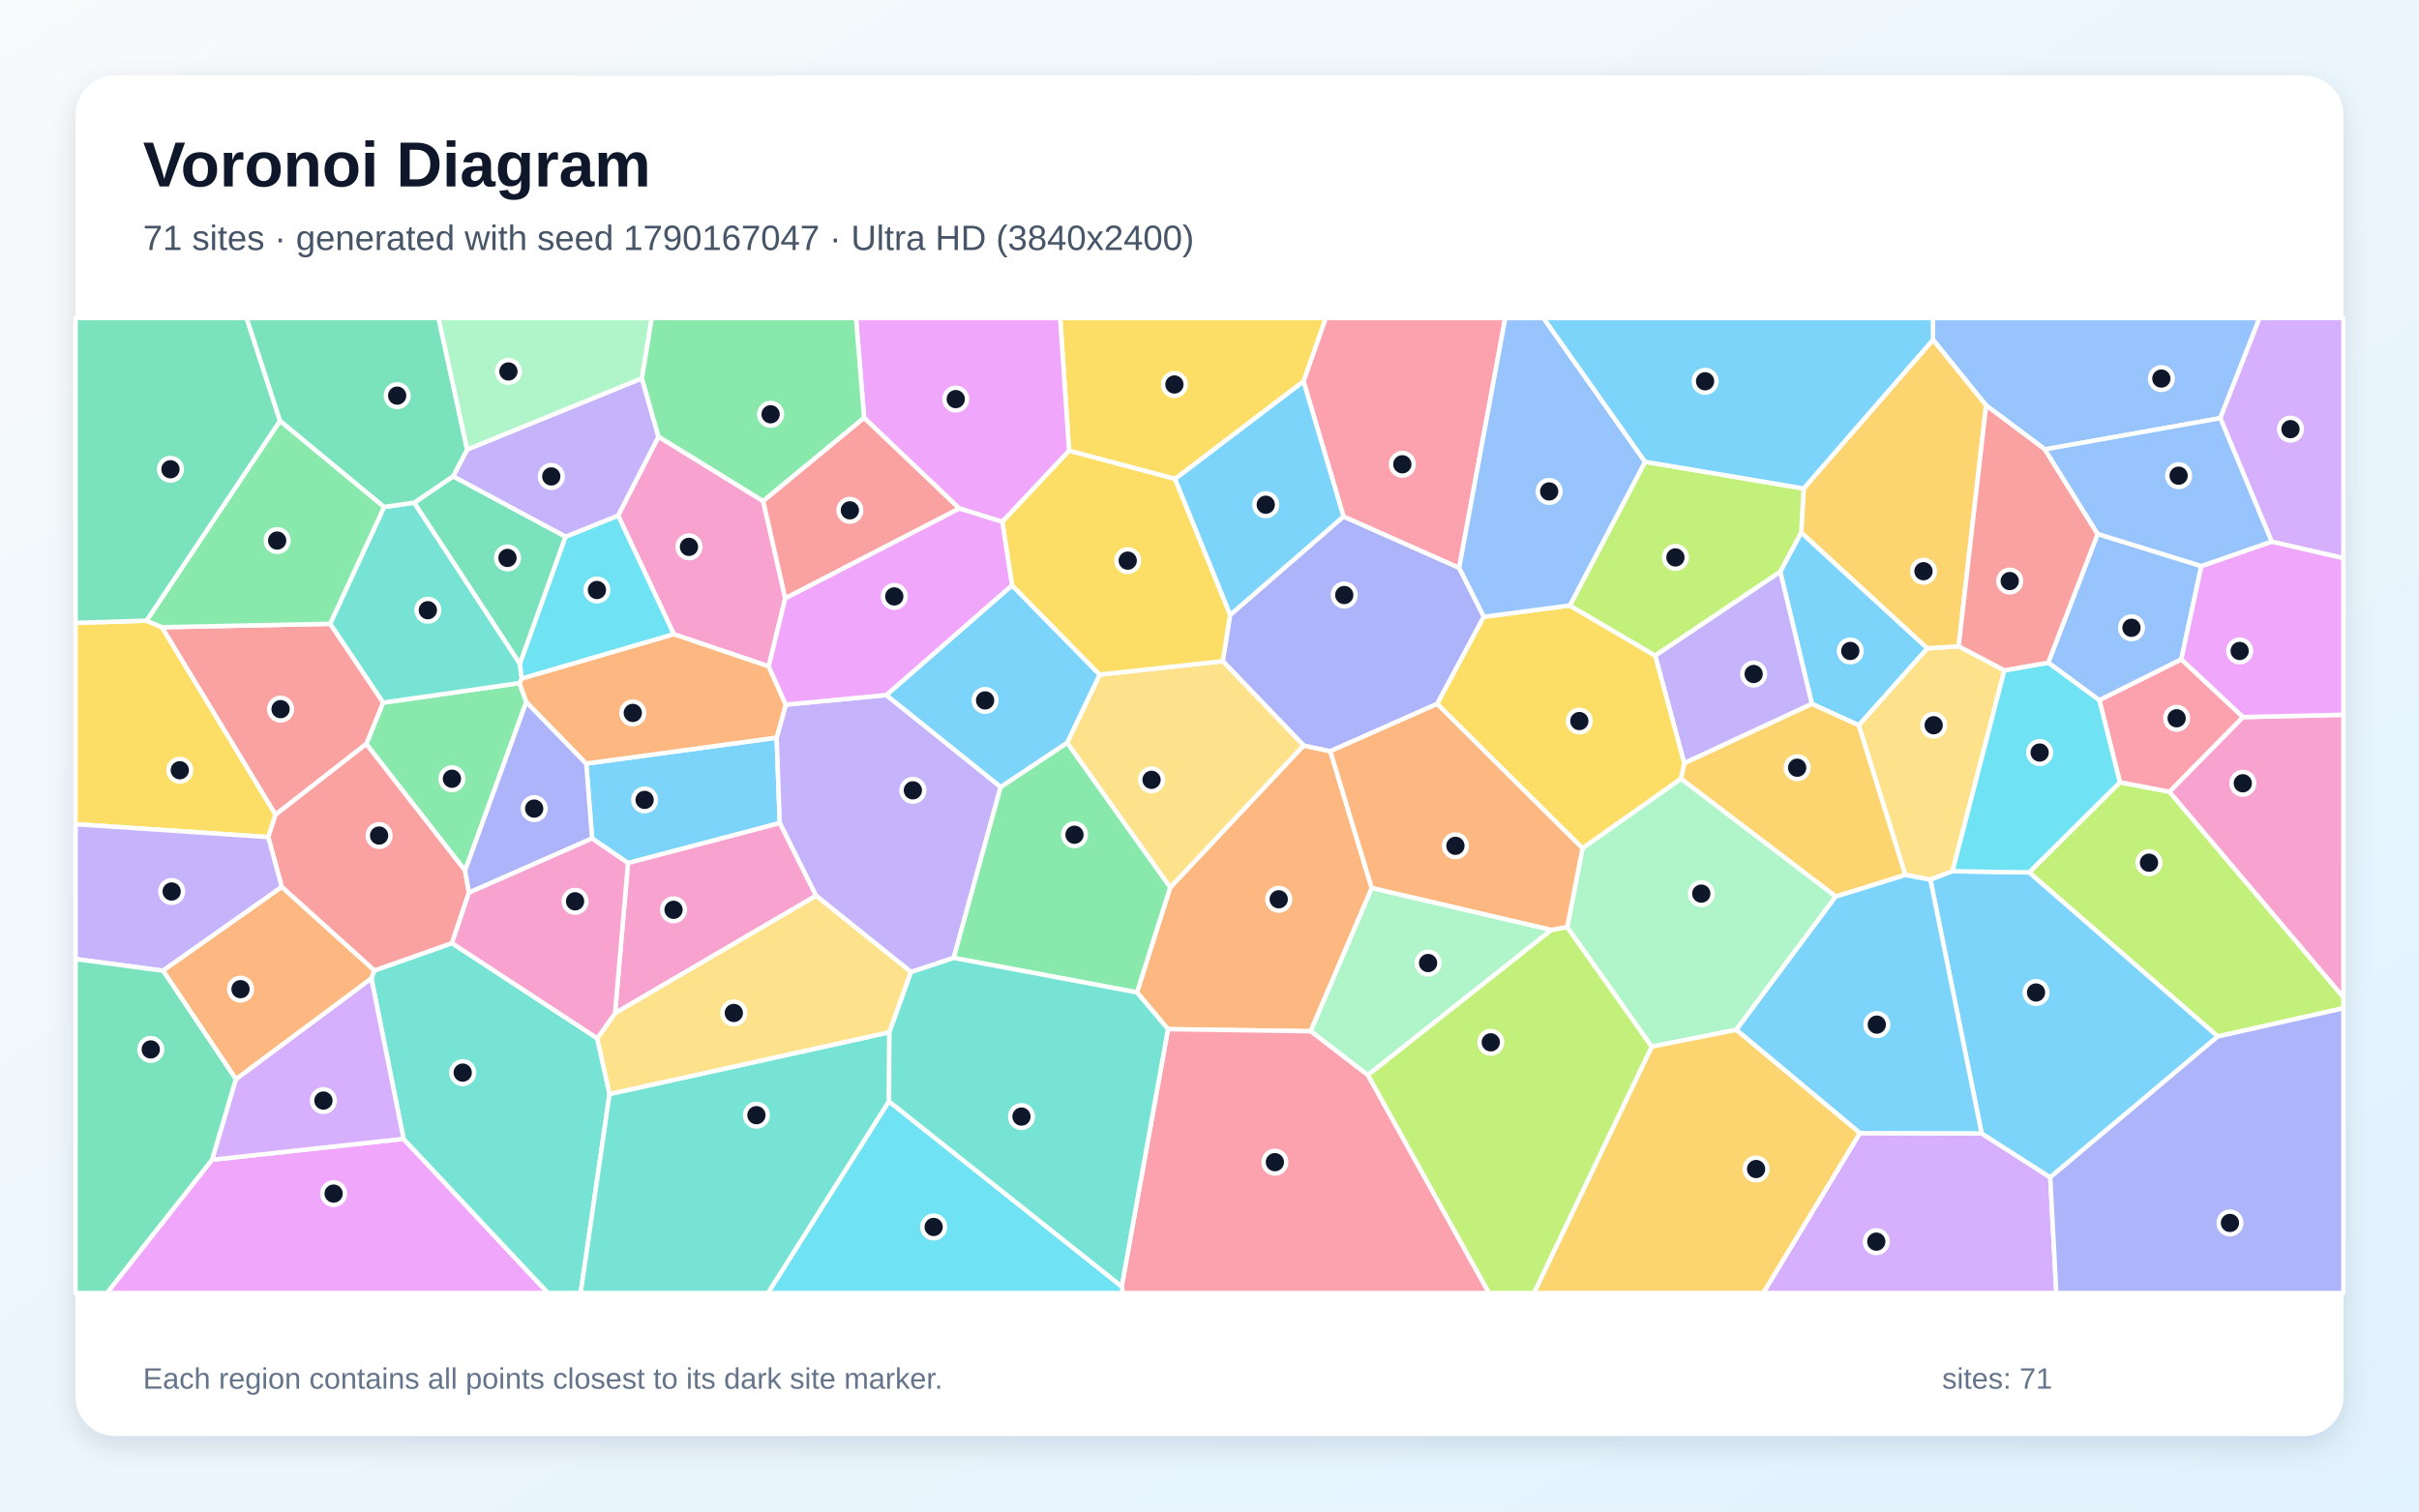
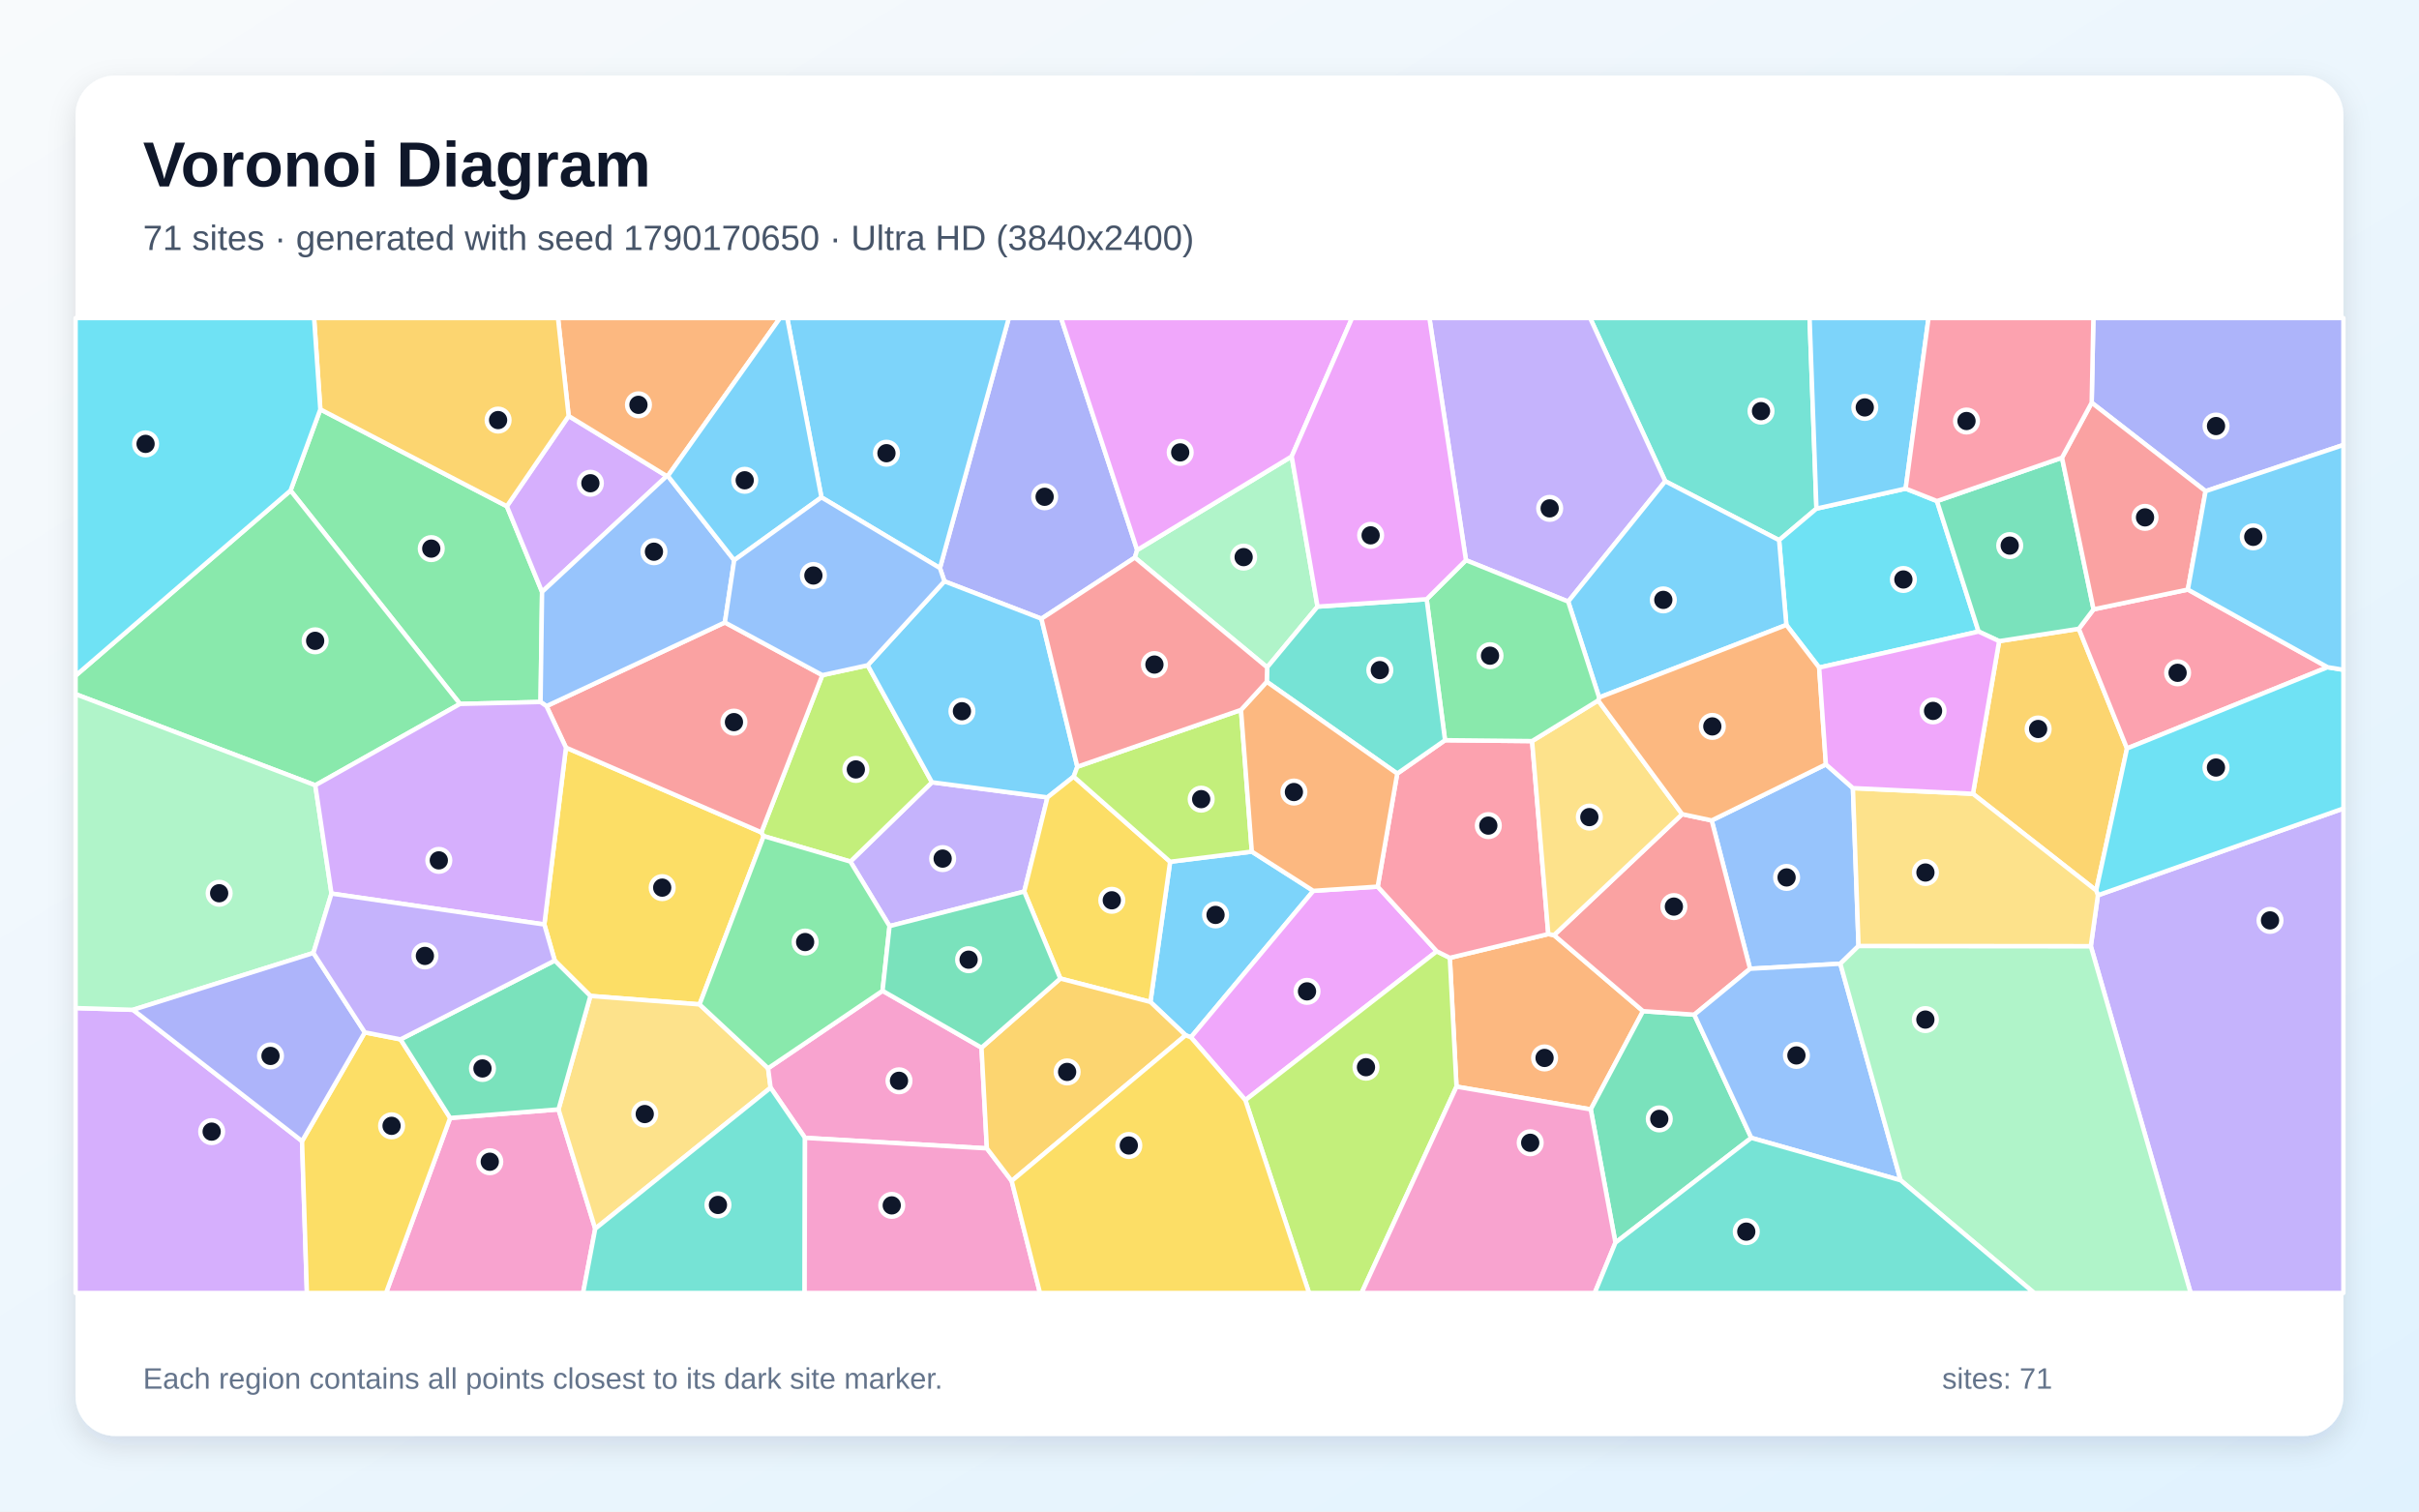
<svg xmlns="http://www.w3.org/2000/svg" width="3840" height="2400" viewBox="0 0 3840 2400" role="img" aria-labelledby="title description">
  <defs>
    <linearGradient id="background" x1="0" y1="0" x2="1" y2="1">
      <stop stop-color="#F8FAFC" />
      <stop offset="1" stop-color="#E0F2FE" />
    </linearGradient>
    <filter id="shadow" x="-5%" y="-5%" width="110%" height="110%">
      <feDropShadow dx="0" dy="15" stdDeviation="22" flood-color="#0F172A" flood-opacity=".12" />
    </filter>
  </defs>
  <rect width="3840" height="2400" fill="url(#background)" />
  <rect x="120" y="120" width="3600" height="2160" rx="63" fill="#FFFFFF" filter="url(#shadow)" />
  <g font-family="Arial, sans-serif">
    <text x="227" y="296" font-size="101" font-weight="700" fill="#0F172A">Voronoi Diagram</text>
-     <text x="227" y="397" font-size="56" fill="#475569">71 sites · generated with seed 1790167047 · Ultra HD (3840x2400)</text>
+     <text x="227" y="397" font-size="56" fill="#475569">71 sites · generated with seed 1790170650 · Ultra HD (3840x2400)</text>
  </g>
  <g stroke="#FFFFFF" stroke-width="7" stroke-linejoin="round">
-     <polygon points="2859.3,845.4 3059.6,1029.4 2950.8,1151.6 2876.2,1117.7 2826.0,907.7" fill="#38BDF8" fill-opacity="0.65" />
-     <polygon points="2673.6,1211.9 2627.4,1040.9 2826.0,907.7 2876.2,1117.7" fill="#A78BFA" fill-opacity="0.65" />
-     <polygon points="1211.5,795.6 1246.5,949.8 1220.3,1058.1 1069.7,1007.1 981.2,818.6 1045.3,693.3" fill="#F472B6" fill-opacity="0.65" />
-     <polygon points="1854.1,1634.1 1804.8,1575.7 1857.6,1409.1 2069.4,1183.7 2111.8,1192.8 2177.6,1410.1 2080.6,1637.4" fill="#FB923C" fill-opacity="0.65" />
-     <polygon points="425.8,1329.1 120.0,1308.7 120.0,989.0 232.6,985.5 257.1,995.9 437.5,1293.5" fill="#FACC15" fill-opacity="0.65" />
-     <polygon points="835.5,1114.5 738.3,1382.4 581.4,1181.3 608.1,1115.6 824.7,1084.6" fill="#4ADE80" fill-opacity="0.65" />
-     <polygon points="609.8,804.9 657.6,798.1 825.4,1054.0 828.3,1077.5 824.7,1084.6 608.1,1115.6 524.0,990.5" fill="#2DD4BF" fill-opacity="0.65" />
-     <polygon points="3524.6,664.0 3246.1,713.5 3152.8,643.7 3068.5,539.5 3068.3,505.0 3586.9,505.0" fill="#60A5FA" fill-opacity="0.65" />
-     <polygon points="336.5,1841.5 640.6,1808.3 869.9,2053.0 169.7,2053.0" fill="#E879F9" fill-opacity="0.65" />
-     <polygon points="719.3,756.2 897.9,852.1 825.4,1054.0 657.6,798.1" fill="#34D399" fill-opacity="0.65" />
-     <polygon points="524.0,990.5 608.1,1115.6 581.4,1181.3 437.5,1293.5 257.1,995.9" fill="#F87171" fill-opacity="0.65" />
-     <polygon points="2355.6,979.3 2281.5,1117.6 2111.8,1192.8 2069.4,1183.7 1941.0,1049.8 1952.7,976.4 2132.7,820.0 2316.3,901.5" fill="#818CF8" fill-opacity="0.65" />
-     <polygon points="2914.1,1423.6 2668.3,1236.4 2673.6,1211.9 2876.2,1117.7 2950.8,1151.6 3024.8,1389.3" fill="#FBBF24" fill-opacity="0.65" />
-     <polygon points="3520.5,1645.7 3221.0,1385.2 3365.2,1242.1 3443.8,1257.1 3720.0,1583.4 3720.0,1600.9" fill="#A3E635" fill-opacity="0.65" />
-     <polygon points="2952.4,1799.1 3145.7,1799.6 3254.6,1869.4 3264.3,2053.0 2799.0,2053.0" fill="#C084FC" fill-opacity="0.65" />
-     <polygon points="2316.3,901.5 2132.7,820.0 2069.2,605.4 2104.4,505.0 2389.5,505.0" fill="#FB7185" fill-opacity="0.65" />
-     <polygon points="828.3,1077.5 825.4,1054.0 897.9,852.1 981.2,818.6 1069.7,1007.1" fill="#22D3EE" fill-opacity="0.65" />
-     <polygon points="2756.2,1635.2 2621.9,1661.9 2487.8,1472.2 2512.2,1346.7 2668.3,1236.4 2914.1,1423.6" fill="#86EFAC" fill-opacity="0.65" />
-     <polygon points="3109.2,1026.1 3181.8,1064.4 3099.5,1383.3 3064.4,1396.8 3024.8,1389.3 2950.8,1151.6 3059.6,1029.4" fill="#FCD34D" fill-opacity="0.65" />
-     <polygon points="1232.9,1171.2 1237.8,1306.9 996.9,1370.4 939.9,1331.3 930.6,1212.4" fill="#38BDF8" fill-opacity="0.65" />
-     <polygon points="3254.6,1869.4 3145.7,1799.6 3064.4,1396.8 3099.5,1383.3 3221.0,1385.2 3520.5,1645.7" fill="#38BDF8" fill-opacity="0.65" />
-     <polygon points="1407.0,1103.6 1588.5,1249.5 1514.0,1521.0 1446.2,1543.5 1295.4,1422.3 1237.8,1306.9 1232.9,1171.2 1247.4,1118.8" fill="#A78BFA" fill-opacity="0.65" />
-     <polygon points="3443.8,1257.1 3560.4,1138.6 3720.0,1134.9 3720.0,1583.4" fill="#F472B6" fill-opacity="0.65" />
-     <polygon points="2512.2,1346.7 2487.8,1472.2 2462.6,1476.7 2177.6,1410.1 2111.8,1192.8 2281.5,1117.6" fill="#FB923C" fill-opacity="0.65" />
-     <polygon points="2668.3,1236.4 2512.2,1346.7 2281.5,1117.6 2355.6,979.3 2492.0,961.4 2627.4,1040.9 2673.6,1211.9" fill="#FACC15" fill-opacity="0.65" />
-     <polygon points="609.8,804.9 524.0,990.5 257.1,995.9 232.6,985.5 444.5,668.1" fill="#4ADE80" fill-opacity="0.65" />
-     <polygon points="640.6,1808.3 589.5,1553.4 594.2,1541.0 717.5,1497.5 948.2,1648.7 967.6,1737.1 921.8,2053.0 869.9,2053.0" fill="#2DD4BF" fill-opacity="0.65" />
-     <polygon points="3494.5,898.8 3462.6,1047.1 3332.6,1111.9 3251.4,1052.2 3329.9,847.8" fill="#60A5FA" fill-opacity="0.65" />
-     <polygon points="3560.4,1138.6 3462.6,1047.1 3494.5,898.8 3606.1,859.9 3720.0,886.0 3720.0,1134.9" fill="#E879F9" fill-opacity="0.65" />
-     <polygon points="444.5,668.1 232.6,985.5 120.0,989.0 120.0,505.0 391.5,505.0" fill="#34D399" fill-opacity="0.65" />
-     <polygon points="744.4,1417.4 717.5,1497.5 594.2,1541.0 447.3,1408.4 425.8,1329.1 437.5,1293.5 581.4,1181.3 738.3,1382.4" fill="#F87171" fill-opacity="0.65" />
-     <polygon points="930.6,1212.4 939.9,1331.3 744.4,1417.4 738.3,1382.4 835.5,1114.5" fill="#818CF8" fill-opacity="0.65" />
-     <polygon points="3109.2,1026.1 3059.6,1029.4 2859.3,845.4 2863.2,775.6 3068.5,539.5 3152.8,643.7" fill="#FBBF24" fill-opacity="0.65" />
-     <polygon points="2492.0,961.4 2611.4,733.2 2863.2,775.6 2859.3,845.4 2826.0,907.7 2627.4,1040.9" fill="#A3E635" fill-opacity="0.65" />
-     <polygon points="3606.1,859.9 3524.6,664.0 3586.9,505.0 3720.0,505.0 3720.0,886.0" fill="#C084FC" fill-opacity="0.65" />
-     <polygon points="3560.4,1138.6 3443.8,1257.1 3365.2,1242.1 3332.6,1111.9 3462.6,1047.1" fill="#FB7185" fill-opacity="0.65" />
-     <polygon points="3251.4,1052.2 3332.6,1111.9 3365.2,1242.1 3221.0,1385.2 3099.5,1383.3 3181.8,1064.4" fill="#22D3EE" fill-opacity="0.65" />
-     <polygon points="2171.3,1707.1 2080.6,1637.4 2177.6,1410.1 2462.6,1476.7" fill="#86EFAC" fill-opacity="0.65" />
-     <polygon points="1693.9,1179.4 1745.6,1071.1 1941.0,1049.8 2069.4,1183.7 1857.6,1409.1" fill="#FCD34D" fill-opacity="0.65" />
-     <polygon points="3145.7,1799.6 2952.4,1799.1 2756.2,1635.2 2914.1,1423.6 3024.8,1389.3 3064.4,1396.8" fill="#38BDF8" fill-opacity="0.65" />
-     <polygon points="1865.1,760.4 2069.2,605.4 2132.7,820.0 1952.7,976.4" fill="#38BDF8" fill-opacity="0.65" />
-     <polygon points="897.9,852.1 719.3,756.2 741.6,713.7 1019.0,600.6 1045.3,693.3 981.2,818.6" fill="#A78BFA" fill-opacity="0.65" />
-     <polygon points="976.3,1608.8 996.9,1370.4 1237.8,1306.9 1295.4,1422.3" fill="#F472B6" fill-opacity="0.65" />
-     <polygon points="1247.4,1118.8 1232.9,1171.2 930.6,1212.4 835.5,1114.5 824.7,1084.6 828.3,1077.5 1069.7,1007.1 1220.3,1058.1" fill="#FB923C" fill-opacity="0.65" />
-     <polygon points="2069.2,605.4 1865.1,760.4 1697.1,715.8 1682.9,505.0 2104.4,505.0" fill="#FACC15" fill-opacity="0.65" />
-     <polygon points="1514.0,1521.0 1588.5,1249.5 1693.9,1179.4 1857.6,1409.1 1804.8,1575.7" fill="#4ADE80" fill-opacity="0.65" />
-     <polygon points="967.6,1737.1 1411.8,1639.0 1411.2,1748.8 1219.3,2053.0 921.8,2053.0" fill="#2DD4BF" fill-opacity="0.65" />
-     <polygon points="2611.4,733.2 2492.0,961.4 2355.6,979.3 2316.3,901.5 2389.5,505.0 2450.2,505.0" fill="#60A5FA" fill-opacity="0.65" />
-     <polygon points="1697.1,715.8 1591.1,828.6 1522.7,807.3 1371.7,663.5 1358.8,505.0 1682.9,505.0" fill="#E879F9" fill-opacity="0.65" />
-     <polygon points="741.6,713.7 719.3,756.2 657.6,798.1 609.8,804.9 444.5,668.1 391.5,505.0 696.2,505.0" fill="#34D399" fill-opacity="0.65" />
-     <polygon points="3329.9,847.8 3251.4,1052.2 3181.8,1064.4 3109.2,1026.1 3152.8,643.7 3246.1,713.5" fill="#F87171" fill-opacity="0.65" />
-     <polygon points="3254.6,1869.4 3520.5,1645.7 3720.0,1600.9 3720.0,2053.0 3264.3,2053.0" fill="#818CF8" fill-opacity="0.65" />
-     <polygon points="2621.9,1661.9 2756.2,1635.2 2952.4,1799.1 2799.0,2053.0 2435.0,2053.0" fill="#FBBF24" fill-opacity="0.65" />
-     <polygon points="2171.3,1707.1 2462.6,1476.7 2487.8,1472.2 2621.9,1661.9 2435.0,2053.0 2363.4,2053.0" fill="#A3E635" fill-opacity="0.65" />
-     <polygon points="374.4,1713.5 589.5,1553.4 640.6,1808.3 336.5,1841.5" fill="#C084FC" fill-opacity="0.65" />
-     <polygon points="1780.6,2042.6 1854.1,1634.1 2080.6,1637.4 2171.3,1707.1 2363.4,2053.0 1782.6,2053.0" fill="#FB7185" fill-opacity="0.65" />
-     <polygon points="1411.2,1748.8 1780.6,2042.6 1782.6,2053.0 1219.3,2053.0" fill="#22D3EE" fill-opacity="0.65" />
-     <polygon points="1019.0,600.6 741.6,713.7 696.2,505.0 1034.6,505.0" fill="#86EFAC" fill-opacity="0.65" />
-     <polygon points="1411.8,1639.0 967.6,1737.1 948.2,1648.7 976.3,1608.8 1295.4,1422.3 1446.2,1543.5" fill="#FCD34D" fill-opacity="0.65" />
-     <polygon points="1606.5,929.3 1745.6,1071.1 1693.9,1179.4 1588.5,1249.5 1407.0,1103.6" fill="#38BDF8" fill-opacity="0.65" />
-     <polygon points="2611.4,733.2 2450.2,505.0 3068.3,505.0 3068.5,539.5 2863.2,775.6" fill="#38BDF8" fill-opacity="0.65" />
-     <polygon points="447.3,1408.4 258.8,1541.3 120.0,1522.8 120.0,1308.7 425.8,1329.1" fill="#A78BFA" fill-opacity="0.65" />
-     <polygon points="976.3,1608.8 948.2,1648.7 717.5,1497.5 744.4,1417.4 939.9,1331.3 996.9,1370.4" fill="#F472B6" fill-opacity="0.65" />
-     <polygon points="258.8,1541.3 447.3,1408.4 594.2,1541.0 589.5,1553.4 374.4,1713.5" fill="#FB923C" fill-opacity="0.65" />
-     <polygon points="1606.5,929.3 1591.1,828.6 1697.1,715.8 1865.1,760.4 1952.7,976.4 1941.0,1049.8 1745.6,1071.1" fill="#FACC15" fill-opacity="0.65" />
-     <polygon points="1371.7,663.5 1211.5,795.6 1045.3,693.3 1019.0,600.6 1034.6,505.0 1358.8,505.0" fill="#4ADE80" fill-opacity="0.65" />
-     <polygon points="1411.2,1748.8 1411.8,1639.0 1446.2,1543.5 1514.0,1521.0 1804.8,1575.7 1854.1,1634.1 1780.6,2042.6" fill="#2DD4BF" fill-opacity="0.65" />
-     <polygon points="3606.1,859.9 3494.5,898.8 3329.9,847.8 3246.1,713.5 3524.6,664.0" fill="#60A5FA" fill-opacity="0.65" />
-     <polygon points="1522.7,807.3 1591.1,828.6 1606.5,929.3 1407.0,1103.6 1247.4,1118.8 1220.3,1058.1 1246.5,949.8" fill="#E879F9" fill-opacity="0.65" />
-     <polygon points="120.0,1522.8 258.8,1541.3 374.4,1713.5 336.5,1841.5 169.7,2053.0 120.0,2053.0" fill="#34D399" fill-opacity="0.65" />
-     <polygon points="1371.7,663.5 1522.7,807.3 1246.5,949.8 1211.5,795.6" fill="#F87171" fill-opacity="0.65" />
+     <polygon points="1882.1,1643.8 1826.2,1590.9 1857.5,1368.3 1987.2,1352.2 2084.8,1414.5 1890.5,1647.0" fill="#38BDF8" fill-opacity="0.65" />
+     <polygon points="1625.9,1415.6 1412.1,1470.5 1349.9,1368.0 1479.4,1242.1 1662.8,1266.1" fill="#A78BFA" fill-opacity="0.65" />
+     <polygon points="714.6,1775.1 886.6,1761.5 944.9,1951.0 925.6,2053.0 612.8,2053.0" fill="#F472B6" fill-opacity="0.65" />
+     <polygon points="2312.1,1725.4 2301.5,1520.9 2457.8,1483.1 2466.9,1484.8 2608.2,1605.5 2525.2,1761.5" fill="#FB923C" fill-opacity="0.65" />
+     <polygon points="1110.5,1594.8 937.2,1581.4 880.6,1525.2 864.1,1467.9 898.4,1187.0 1208.6,1321.6 1212.3,1327.6" fill="#FACC15" fill-opacity="0.65" />
+     <polygon points="508.5,650.0 804.6,803.8 860.5,939.8 858.1,1114.6 730.2,1117.7 461.2,778.9" fill="#4ADE80" fill-opacity="0.65" />
+     <polygon points="2883.5,807.6 2824.2,857.7 2643.5,764.1 2524.2,505.0 2872.6,505.0" fill="#2DD4BF" fill-opacity="0.65" />
+     <polygon points="2898.5,1213.7 2941.4,1251.4 2950.3,1502.0 2921.4,1530.2 2778.1,1538.2 2717.2,1302.7" fill="#60A5FA" fill-opacity="0.65" />
+     <polygon points="2187.0,1407.8 2280.8,1510.5 1976.9,1746.8 1890.5,1647.0 2084.8,1414.5" fill="#E879F9" fill-opacity="0.65" />
+     <polygon points="2564.4,1973.1 2525.2,1761.5 2608.2,1605.5 2689.6,1611.1 2780.1,1806.7" fill="#34D399" fill-opacity="0.65" />
+     <polygon points="2670.3,1292.7 2717.2,1302.7 2778.1,1538.2 2689.6,1611.1 2608.2,1605.5 2466.9,1484.8" fill="#F87171" fill-opacity="0.65" />
+     <polygon points="1805.2,873.3 1801.5,885.3 1653.2,982.4 1499.2,923.0 1492.1,902.0 1601.4,505.0 1684.4,505.0" fill="#818CF8" fill-opacity="0.65" />
+     <polygon points="3327.6,1413.9 3131.9,1260.4 3173.5,1018.0 3300.0,998.4 3376.5,1188.4" fill="#FBBF24" fill-opacity="0.65" />
+     <polygon points="1212.3,1327.6 1208.6,1321.6 1305.4,1072.0 1377.4,1056.3 1479.4,1242.1 1349.9,1368.0" fill="#A3E635" fill-opacity="0.65" />
+     <polygon points="902.7,660.5 1058.4,755.9 860.5,939.8 804.6,803.8" fill="#C084FC" fill-opacity="0.65" />
+     <polygon points="3694.9,1059.4 3376.5,1188.4 3300.0,998.4 3323.4,967.5 3473.1,936.1" fill="#FB7185" fill-opacity="0.65" />
+     <polygon points="3025.1,775.8 3074.8,795.6 3140.9,1002.8 2887.8,1060.0 2835.7,992.3 2824.2,857.7 2883.5,807.6" fill="#22D3EE" fill-opacity="0.65" />
+     <polygon points="2050.5,724.7 2091.5,963.2 2011.5,1059.6 1801.5,885.3 1805.2,873.3" fill="#86EFAC" fill-opacity="0.65" />
+     <polygon points="944.9,1951.0 886.6,1761.5 937.2,1581.4 1110.5,1594.8 1219.3,1696.2 1223.3,1727.0" fill="#FCD34D" fill-opacity="0.65" />
+     <polygon points="3025.1,775.8 2883.5,807.6 2872.6,505.0 3061.4,505.0" fill="#38BDF8" fill-opacity="0.65" />
+     <polygon points="1710.2,1217.4 1704.4,1233.1 1662.8,1266.1 1479.4,1242.1 1377.4,1056.3 1499.2,923.0 1653.2,982.4" fill="#38BDF8" fill-opacity="0.65" />
+     <polygon points="2643.5,764.1 2489.4,955.2 2327.1,889.5 2269.1,505.0 2524.2,505.0" fill="#A78BFA" fill-opacity="0.65" />
+     <polygon points="1558.1,1663.5 1566.6,1823.4 1277.9,1806.7 1223.3,1727.0 1219.3,1696.2 1401.0,1573.2" fill="#F472B6" fill-opacity="0.65" />
+     <polygon points="1060.2,755.7 1058.4,755.9 902.7,660.5 885.8,505.0 1238.2,505.0" fill="#FB923C" fill-opacity="0.65" />
+     <polygon points="1683.2,1553.7 1625.9,1415.6 1662.8,1266.1 1704.4,1233.1 1857.5,1368.3 1826.2,1590.9" fill="#FACC15" fill-opacity="0.65" />
+     <polygon points="461.2,778.9 730.2,1117.7 500.5,1246.9 120.0,1102.2 120.0,1072.8" fill="#4ADE80" fill-opacity="0.65" />
+     <polygon points="944.9,1951.0 1223.3,1727.0 1277.9,1806.7 1277.3,2053.0 925.6,2053.0" fill="#2DD4BF" fill-opacity="0.65" />
+     <polygon points="2780.1,1806.7 2689.6,1611.1 2778.1,1538.2 2921.4,1530.2 3017.2,1874.1" fill="#60A5FA" fill-opacity="0.65" />
+     <polygon points="2050.5,724.7 1805.2,873.3 1684.4,505.0 2146.3,505.0" fill="#E879F9" fill-opacity="0.65" />
+     <polygon points="3273.3,726.7 3323.4,967.5 3300.0,998.4 3173.5,1018.0 3140.9,1002.8 3074.8,795.6" fill="#34D399" fill-opacity="0.65" />
+     <polygon points="867.5,1121.2 1150.7,988.3 1305.4,1072.0 1208.6,1321.6 898.4,1187.0" fill="#F87171" fill-opacity="0.65" />
+     <polygon points="3501.2,779.9 3320.4,639.4 3323.1,505.0 3720.0,505.0 3720.0,706.5" fill="#818CF8" fill-opacity="0.65" />
+     <polygon points="902.7,660.5 804.6,803.8 508.5,650.0 498.6,505.0 885.8,505.0" fill="#FBBF24" fill-opacity="0.65" />
+     <polygon points="1976.9,1746.8 2280.8,1510.5 2301.5,1520.9 2312.1,1725.4 2161.4,2053.0 2078.0,2053.0" fill="#A3E635" fill-opacity="0.65" />
+     <polygon points="120.0,1600.6 211.2,1603.4 479.5,1811.9 487.2,2053.0 120.0,2053.0" fill="#C084FC" fill-opacity="0.65" />
+     <polygon points="2218.0,1228.3 2293.9,1175.3 2432.1,1176.7 2457.8,1483.1 2301.5,1520.9 2280.8,1510.5 2187.0,1407.8" fill="#FB7185" fill-opacity="0.65" />
+     <polygon points="508.5,650.0 461.2,778.9 120.0,1072.8 120.0,505.0 498.6,505.0" fill="#22D3EE" fill-opacity="0.65" />
+     <polygon points="526.2,1418.8 497.5,1513.1 211.2,1603.4 120.0,1600.6 120.0,1102.2 500.5,1246.9" fill="#86EFAC" fill-opacity="0.65" />
+     <polygon points="2432.1,1176.7 2537.0,1112.2 2670.3,1292.7 2466.9,1484.8 2457.8,1483.1" fill="#FCD34D" fill-opacity="0.65" />
+     <polygon points="1492.1,902.0 1304.0,789.7 1249.7,505.0 1601.4,505.0" fill="#38BDF8" fill-opacity="0.65" />
+     <polygon points="2835.7,992.3 2538.5,1107.5 2489.4,955.2 2643.5,764.1 2824.2,857.7" fill="#38BDF8" fill-opacity="0.65" />
+     <polygon points="3319.0,1502.3 3330.3,1421.5 3720.0,1283.7 3720.0,2053.0 3477.5,2053.0" fill="#A78BFA" fill-opacity="0.65" />
+     <polygon points="1277.9,1806.7 1566.6,1823.4 1606.0,1875.1 1650.9,2053.0 1277.3,2053.0" fill="#F472B6" fill-opacity="0.65" />
+     <polygon points="2538.5,1107.5 2835.7,992.3 2887.8,1060.0 2898.5,1213.7 2717.2,1302.7 2670.3,1292.7 2537.0,1112.2" fill="#FB923C" fill-opacity="0.65" />
+     <polygon points="479.5,1811.9 579.1,1639.2 635.8,1650.3 714.6,1775.1 612.8,2053.0 487.2,2053.0" fill="#FACC15" fill-opacity="0.65" />
+     <polygon points="2538.5,1107.5 2537.0,1112.2 2432.1,1176.7 2293.9,1175.3 2264.7,951.4 2327.1,889.5 2489.4,955.2" fill="#4ADE80" fill-opacity="0.65" />
+     <polygon points="2010.9,1082.5 2011.5,1059.6 2091.5,963.2 2264.7,951.4 2293.9,1175.3 2218.0,1228.3" fill="#2DD4BF" fill-opacity="0.65" />
+     <polygon points="1165.5,889.5 1150.7,988.3 867.5,1121.2 858.1,1114.6 860.5,939.8 1058.4,755.9 1060.2,755.7" fill="#60A5FA" fill-opacity="0.65" />
+     <polygon points="2327.1,889.5 2264.7,951.4 2091.5,963.2 2050.5,724.7 2146.3,505.0 2269.1,505.0" fill="#E879F9" fill-opacity="0.65" />
+     <polygon points="635.8,1650.3 880.6,1525.2 937.2,1581.4 886.6,1761.5 714.6,1775.1" fill="#34D399" fill-opacity="0.65" />
+     <polygon points="3320.4,639.4 3501.2,779.9 3473.1,936.1 3323.4,967.5 3273.3,726.7" fill="#F87171" fill-opacity="0.65" />
+     <polygon points="579.1,1639.2 479.5,1811.9 211.2,1603.4 497.5,1513.1" fill="#818CF8" fill-opacity="0.65" />
+     <polygon points="1606.0,1875.1 1566.6,1823.4 1558.1,1663.5 1683.2,1553.7 1826.2,1590.9 1882.1,1643.8" fill="#FBBF24" fill-opacity="0.65" />
+     <polygon points="1704.4,1233.1 1710.2,1217.4 1970.0,1127.2 1987.2,1352.2 1857.5,1368.3" fill="#A3E635" fill-opacity="0.65" />
+     <polygon points="526.2,1418.8 500.5,1246.9 730.2,1117.7 858.1,1114.6 867.5,1121.2 898.4,1187.0 864.1,1467.9" fill="#C084FC" fill-opacity="0.65" />
+     <polygon points="3320.4,639.4 3273.3,726.7 3074.8,795.6 3025.1,775.8 3061.4,505.0 3323.1,505.0" fill="#FB7185" fill-opacity="0.65" />
+     <polygon points="3330.3,1421.5 3327.6,1413.9 3376.5,1188.4 3694.9,1059.4 3720.0,1063.5 3720.0,1283.7" fill="#22D3EE" fill-opacity="0.65" />
+     <polygon points="3017.2,1874.1 2921.4,1530.2 2950.3,1502.0 3319.0,1502.3 3477.5,2053.0 3229.1,2053.0" fill="#86EFAC" fill-opacity="0.65" />
+     <polygon points="3330.3,1421.5 3319.0,1502.3 2950.3,1502.0 2941.4,1251.4 3131.9,1260.4 3327.6,1413.9" fill="#FCD34D" fill-opacity="0.65" />
+     <polygon points="3694.9,1059.4 3473.1,936.1 3501.2,779.9 3720.0,706.5 3720.0,1063.5" fill="#38BDF8" fill-opacity="0.65" />
+     <polygon points="1304.0,789.7 1165.5,889.5 1060.2,755.7 1238.2,505.0 1249.7,505.0" fill="#38BDF8" fill-opacity="0.65" />
+     <polygon points="635.8,1650.3 579.1,1639.2 497.5,1513.1 526.2,1418.8 864.1,1467.9 880.6,1525.2" fill="#A78BFA" fill-opacity="0.65" />
+     <polygon points="2312.1,1725.4 2525.2,1761.5 2564.4,1973.1 2531.5,2053.0 2161.4,2053.0" fill="#F472B6" fill-opacity="0.65" />
+     <polygon points="1970.0,1127.2 2010.9,1082.5 2218.0,1228.3 2187.0,1407.8 2084.8,1414.5 1987.2,1352.2" fill="#FB923C" fill-opacity="0.65" />
+     <polygon points="1606.0,1875.1 1882.1,1643.8 1890.5,1647.0 1976.9,1746.8 2078.0,2053.0 1650.9,2053.0" fill="#FACC15" fill-opacity="0.65" />
+     <polygon points="1401.0,1573.2 1219.3,1696.2 1110.5,1594.8 1212.3,1327.6 1349.9,1368.0 1412.1,1470.5" fill="#4ADE80" fill-opacity="0.65" />
+     <polygon points="2564.4,1973.1 2780.1,1806.7 3017.2,1874.1 3229.1,2053.0 2531.5,2053.0" fill="#2DD4BF" fill-opacity="0.65" />
+     <polygon points="1165.5,889.5 1304.0,789.7 1492.1,902.0 1499.2,923.0 1377.4,1056.3 1305.4,1072.0 1150.7,988.3" fill="#60A5FA" fill-opacity="0.65" />
+     <polygon points="2887.8,1060.0 3140.9,1002.8 3173.5,1018.0 3131.9,1260.4 2941.4,1251.4 2898.5,1213.7" fill="#E879F9" fill-opacity="0.65" />
+     <polygon points="1683.2,1553.7 1558.1,1663.5 1401.0,1573.2 1412.1,1470.5 1625.9,1415.6" fill="#34D399" fill-opacity="0.65" />
+     <polygon points="1970.0,1127.2 1710.2,1217.4 1653.2,982.4 1801.5,885.3 2011.5,1059.6 2010.9,1082.5" fill="#F87171" fill-opacity="0.65" />
  </g>
  <g>
-     <circle cx="2937.2" cy="1033.6" r="18" fill="#0F172A" stroke="#FFFFFF" stroke-width="7" />
-     <circle cx="2783.8" cy="1070.2" r="18" fill="#0F172A" stroke="#FFFFFF" stroke-width="7" />
-     <circle cx="1093.7" cy="868.3" r="18" fill="#0F172A" stroke="#FFFFFF" stroke-width="7" />
-     <circle cx="2029.9" cy="1427.9" r="18" fill="#0F172A" stroke="#FFFFFF" stroke-width="7" />
-     <circle cx="285.4" cy="1223.0" r="18" fill="#0F172A" stroke="#FFFFFF" stroke-width="7" />
-     <circle cx="717.4" cy="1236.5" r="18" fill="#0F172A" stroke="#FFFFFF" stroke-width="7" />
-     <circle cx="679.2" cy="968.9" r="18" fill="#0F172A" stroke="#FFFFFF" stroke-width="7" />
-     <circle cx="3431.0" cy="601.1" r="18" fill="#0F172A" stroke="#FFFFFF" stroke-width="7" />
-     <circle cx="529.6" cy="1895.2" r="18" fill="#0F172A" stroke="#FFFFFF" stroke-width="7" />
-     <circle cx="805.6" cy="885.9" r="18" fill="#0F172A" stroke="#FFFFFF" stroke-width="7" />
-     <circle cx="445.4" cy="1126.0" r="18" fill="#0F172A" stroke="#FFFFFF" stroke-width="7" />
-     <circle cx="2133.9" cy="944.8" r="18" fill="#0F172A" stroke="#FFFFFF" stroke-width="7" />
-     <circle cx="2852.9" cy="1219.0" r="18" fill="#0F172A" stroke="#FFFFFF" stroke-width="7" />
-     <circle cx="3411.4" cy="1369.8" r="18" fill="#0F172A" stroke="#FFFFFF" stroke-width="7" />
-     <circle cx="2978.5" cy="1971.5" r="18" fill="#0F172A" stroke="#FFFFFF" stroke-width="7" />
-     <circle cx="2226.1" cy="737.2" r="18" fill="#0F172A" stroke="#FFFFFF" stroke-width="7" />
-     <circle cx="947.6" cy="936.8" r="18" fill="#0F172A" stroke="#FFFFFF" stroke-width="7" />
-     <circle cx="2700.7" cy="1418.9" r="18" fill="#0F172A" stroke="#FFFFFF" stroke-width="7" />
-     <circle cx="3069.6" cy="1151.5" r="18" fill="#0F172A" stroke="#FFFFFF" stroke-width="7" />
-     <circle cx="1023.3" cy="1270.1" r="18" fill="#0F172A" stroke="#FFFFFF" stroke-width="7" />
-     <circle cx="3232.1" cy="1575.9" r="18" fill="#0F172A" stroke="#FFFFFF" stroke-width="7" />
-     <circle cx="1449.1" cy="1254.9" r="18" fill="#0F172A" stroke="#FFFFFF" stroke-width="7" />
-     <circle cx="3560.3" cy="1243.7" r="18" fill="#0F172A" stroke="#FFFFFF" stroke-width="7" />
-     <circle cx="2310.4" cy="1343.0" r="18" fill="#0F172A" stroke="#FFFFFF" stroke-width="7" />
-     <circle cx="2507.1" cy="1144.9" r="18" fill="#0F172A" stroke="#FFFFFF" stroke-width="7" />
-     <circle cx="440.0" cy="858.3" r="18" fill="#0F172A" stroke="#FFFFFF" stroke-width="7" />
-     <circle cx="734.5" cy="1703.1" r="18" fill="#0F172A" stroke="#FFFFFF" stroke-width="7" />
-     <circle cx="3383.6" cy="996.8" r="18" fill="#0F172A" stroke="#FFFFFF" stroke-width="7" />
-     <circle cx="3555.3" cy="1033.6" r="18" fill="#0F172A" stroke="#FFFFFF" stroke-width="7" />
-     <circle cx="270.6" cy="745.1" r="18" fill="#0F172A" stroke="#FFFFFF" stroke-width="7" />
-     <circle cx="601.8" cy="1326.7" r="18" fill="#0F172A" stroke="#FFFFFF" stroke-width="7" />
-     <circle cx="848.0" cy="1283.9" r="18" fill="#0F172A" stroke="#FFFFFF" stroke-width="7" />
-     <circle cx="3053.4" cy="907.0" r="18" fill="#0F172A" stroke="#FFFFFF" stroke-width="7" />
-     <circle cx="2659.6" cy="885.1" r="18" fill="#0F172A" stroke="#FFFFFF" stroke-width="7" />
-     <circle cx="3636.0" cy="681.4" r="18" fill="#0F172A" stroke="#FFFFFF" stroke-width="7" />
-     <circle cx="3455.3" cy="1140.5" r="18" fill="#0F172A" stroke="#FFFFFF" stroke-width="7" />
-     <circle cx="3237.8" cy="1194.9" r="18" fill="#0F172A" stroke="#FFFFFF" stroke-width="7" />
-     <circle cx="2267.0" cy="1529.1" r="18" fill="#0F172A" stroke="#FFFFFF" stroke-width="7" />
-     <circle cx="1828.0" cy="1238.2" r="18" fill="#0F172A" stroke="#FFFFFF" stroke-width="7" />
-     <circle cx="2979.3" cy="1626.9" r="18" fill="#0F172A" stroke="#FFFFFF" stroke-width="7" />
-     <circle cx="2009.3" cy="801.4" r="18" fill="#0F172A" stroke="#FFFFFF" stroke-width="7" />
-     <circle cx="875.1" cy="756.5" r="18" fill="#0F172A" stroke="#FFFFFF" stroke-width="7" />
-     <circle cx="1069.2" cy="1444.6" r="18" fill="#0F172A" stroke="#FFFFFF" stroke-width="7" />
-     <circle cx="1004.5" cy="1132.0" r="18" fill="#0F172A" stroke="#FFFFFF" stroke-width="7" />
-     <circle cx="1864.3" cy="610.5" r="18" fill="#0F172A" stroke="#FFFFFF" stroke-width="7" />
-     <circle cx="1705.7" cy="1325.4" r="18" fill="#0F172A" stroke="#FFFFFF" stroke-width="7" />
-     <circle cx="1200.8" cy="1770.7" r="18" fill="#0F172A" stroke="#FFFFFF" stroke-width="7" />
-     <circle cx="2459.2" cy="780.3" r="18" fill="#0F172A" stroke="#FFFFFF" stroke-width="7" />
-     <circle cx="1517.2" cy="633.7" r="18" fill="#0F172A" stroke="#FFFFFF" stroke-width="7" />
-     <circle cx="630.5" cy="628.2" r="18" fill="#0F172A" stroke="#FFFFFF" stroke-width="7" />
-     <circle cx="3190.3" cy="922.6" r="18" fill="#0F172A" stroke="#FFFFFF" stroke-width="7" />
-     <circle cx="3539.9" cy="1941.8" r="18" fill="#0F172A" stroke="#FFFFFF" stroke-width="7" />
-     <circle cx="2787.7" cy="1856.2" r="18" fill="#0F172A" stroke="#FFFFFF" stroke-width="7" />
-     <circle cx="2366.5" cy="1655.0" r="18" fill="#0F172A" stroke="#FFFFFF" stroke-width="7" />
-     <circle cx="513.4" cy="1747.5" r="18" fill="#0F172A" stroke="#FFFFFF" stroke-width="7" />
-     <circle cx="2023.8" cy="1845.3" r="18" fill="#0F172A" stroke="#FFFFFF" stroke-width="7" />
-     <circle cx="1482.1" cy="1948.2" r="18" fill="#0F172A" stroke="#FFFFFF" stroke-width="7" />
-     <circle cx="807.1" cy="589.8" r="18" fill="#0F172A" stroke="#FFFFFF" stroke-width="7" />
-     <circle cx="1164.9" cy="1608.4" r="18" fill="#0F172A" stroke="#FFFFFF" stroke-width="7" />
-     <circle cx="1563.8" cy="1112.1" r="18" fill="#0F172A" stroke="#FFFFFF" stroke-width="7" />
-     <circle cx="2706.7" cy="605.4" r="18" fill="#0F172A" stroke="#FFFFFF" stroke-width="7" />
-     <circle cx="272.5" cy="1415.5" r="18" fill="#0F172A" stroke="#FFFFFF" stroke-width="7" />
-     <circle cx="912.9" cy="1431.1" r="18" fill="#0F172A" stroke="#FFFFFF" stroke-width="7" />
-     <circle cx="381.8" cy="1570.6" r="18" fill="#0F172A" stroke="#FFFFFF" stroke-width="7" />
-     <circle cx="1790.2" cy="890.2" r="18" fill="#0F172A" stroke="#FFFFFF" stroke-width="7" />
-     <circle cx="1223.3" cy="657.8" r="18" fill="#0F172A" stroke="#FFFFFF" stroke-width="7" />
-     <circle cx="1621.5" cy="1772.9" r="18" fill="#0F172A" stroke="#FFFFFF" stroke-width="7" />
-     <circle cx="3458.4" cy="755.3" r="18" fill="#0F172A" stroke="#FFFFFF" stroke-width="7" />
-     <circle cx="1419.6" cy="947.0" r="18" fill="#0F172A" stroke="#FFFFFF" stroke-width="7" />
-     <circle cx="239.3" cy="1666.3" r="18" fill="#0F172A" stroke="#FFFFFF" stroke-width="7" />
-     <circle cx="1349.1" cy="810.3" r="18" fill="#0F172A" stroke="#FFFFFF" stroke-width="7" />
+     <circle cx="1929.6" cy="1452.7" r="18" fill="#0F172A" stroke="#FFFFFF" stroke-width="7" />
+     <circle cx="1496.4" cy="1363.3" r="18" fill="#0F172A" stroke="#FFFFFF" stroke-width="7" />
+     <circle cx="777.5" cy="1844.6" r="18" fill="#0F172A" stroke="#FFFFFF" stroke-width="7" />
+     <circle cx="2451.9" cy="1679.8" r="18" fill="#0F172A" stroke="#FFFFFF" stroke-width="7" />
+     <circle cx="1051.2" cy="1409.4" r="18" fill="#0F172A" stroke="#FFFFFF" stroke-width="7" />
+     <circle cx="684.6" cy="871.1" r="18" fill="#0F172A" stroke="#FFFFFF" stroke-width="7" />
+     <circle cx="2795.5" cy="652.8" r="18" fill="#0F172A" stroke="#FFFFFF" stroke-width="7" />
+     <circle cx="2836.1" cy="1393.2" r="18" fill="#0F172A" stroke="#FFFFFF" stroke-width="7" />
+     <circle cx="2074.8" cy="1574.1" r="18" fill="#0F172A" stroke="#FFFFFF" stroke-width="7" />
+     <circle cx="2634.0" cy="1776.6" r="18" fill="#0F172A" stroke="#FFFFFF" stroke-width="7" />
+     <circle cx="2657.2" cy="1439.5" r="18" fill="#0F172A" stroke="#FFFFFF" stroke-width="7" />
+     <circle cx="1658.3" cy="788.8" r="18" fill="#0F172A" stroke="#FFFFFF" stroke-width="7" />
+     <circle cx="3235.4" cy="1157.5" r="18" fill="#0F172A" stroke="#FFFFFF" stroke-width="7" />
+     <circle cx="1358.6" cy="1221.7" r="18" fill="#0F172A" stroke="#FFFFFF" stroke-width="7" />
+     <circle cx="937.2" cy="767.3" r="18" fill="#0F172A" stroke="#FFFFFF" stroke-width="7" />
+     <circle cx="3456.8" cy="1068.3" r="18" fill="#0F172A" stroke="#FFFFFF" stroke-width="7" />
+     <circle cx="3021.5" cy="920.1" r="18" fill="#0F172A" stroke="#FFFFFF" stroke-width="7" />
+     <circle cx="1974.2" cy="884.6" r="18" fill="#0F172A" stroke="#FFFFFF" stroke-width="7" />
+     <circle cx="1023.5" cy="1768.9" r="18" fill="#0F172A" stroke="#FFFFFF" stroke-width="7" />
+     <circle cx="2960.2" cy="646.9" r="18" fill="#0F172A" stroke="#FFFFFF" stroke-width="7" />
+     <circle cx="1527.0" cy="1129.3" r="18" fill="#0F172A" stroke="#FFFFFF" stroke-width="7" />
+     <circle cx="2460.0" cy="807.2" r="18" fill="#0F172A" stroke="#FFFFFF" stroke-width="7" />
+     <circle cx="1427.1" cy="1716.1" r="18" fill="#0F172A" stroke="#FFFFFF" stroke-width="7" />
+     <circle cx="1013.5" cy="642.8" r="18" fill="#0F172A" stroke="#FFFFFF" stroke-width="7" />
+     <circle cx="1764.9" cy="1429.5" r="18" fill="#0F172A" stroke="#FFFFFF" stroke-width="7" />
+     <circle cx="500.3" cy="1017.5" r="18" fill="#0F172A" stroke="#FFFFFF" stroke-width="7" />
+     <circle cx="1139.7" cy="1913.2" r="18" fill="#0F172A" stroke="#FFFFFF" stroke-width="7" />
+     <circle cx="2851.7" cy="1675.8" r="18" fill="#0F172A" stroke="#FFFFFF" stroke-width="7" />
+     <circle cx="1873.5" cy="718.3" r="18" fill="#0F172A" stroke="#FFFFFF" stroke-width="7" />
+     <circle cx="3190.3" cy="866.3" r="18" fill="#0F172A" stroke="#FFFFFF" stroke-width="7" />
+     <circle cx="1165.1" cy="1146.6" r="18" fill="#0F172A" stroke="#FFFFFF" stroke-width="7" />
+     <circle cx="3517.8" cy="676.5" r="18" fill="#0F172A" stroke="#FFFFFF" stroke-width="7" />
+     <circle cx="790.7" cy="667.0" r="18" fill="#0F172A" stroke="#FFFFFF" stroke-width="7" />
+     <circle cx="2168.4" cy="1694.5" r="18" fill="#0F172A" stroke="#FFFFFF" stroke-width="7" />
+     <circle cx="336.0" cy="1796.8" r="18" fill="#0F172A" stroke="#FFFFFF" stroke-width="7" />
+     <circle cx="2362.6" cy="1310.9" r="18" fill="#0F172A" stroke="#FFFFFF" stroke-width="7" />
+     <circle cx="231.1" cy="704.8" r="18" fill="#0F172A" stroke="#FFFFFF" stroke-width="7" />
+     <circle cx="347.9" cy="1418.3" r="18" fill="#0F172A" stroke="#FFFFFF" stroke-width="7" />
+     <circle cx="2523.0" cy="1297.4" r="18" fill="#0F172A" stroke="#FFFFFF" stroke-width="7" />
+     <circle cx="1407.2" cy="719.6" r="18" fill="#0F172A" stroke="#FFFFFF" stroke-width="7" />
+     <circle cx="2640.4" cy="952.5" r="18" fill="#0F172A" stroke="#FFFFFF" stroke-width="7" />
+     <circle cx="3603.5" cy="1461.4" r="18" fill="#0F172A" stroke="#FFFFFF" stroke-width="7" />
+     <circle cx="1415.6" cy="1913.9" r="18" fill="#0F172A" stroke="#FFFFFF" stroke-width="7" />
+     <circle cx="2718.2" cy="1153.4" r="18" fill="#0F172A" stroke="#FFFFFF" stroke-width="7" />
+     <circle cx="621.6" cy="1787.6" r="18" fill="#0F172A" stroke="#FFFFFF" stroke-width="7" />
+     <circle cx="2365.3" cy="1041.1" r="18" fill="#0F172A" stroke="#FFFFFF" stroke-width="7" />
+     <circle cx="2190.4" cy="1064.0" r="18" fill="#0F172A" stroke="#FFFFFF" stroke-width="7" />
+     <circle cx="1038.1" cy="876.0" r="18" fill="#0F172A" stroke="#FFFFFF" stroke-width="7" />
+     <circle cx="2175.8" cy="850.0" r="18" fill="#0F172A" stroke="#FFFFFF" stroke-width="7" />
+     <circle cx="765.9" cy="1696.5" r="18" fill="#0F172A" stroke="#FFFFFF" stroke-width="7" />
+     <circle cx="3405.1" cy="821.5" r="18" fill="#0F172A" stroke="#FFFFFF" stroke-width="7" />
+     <circle cx="429.4" cy="1676.6" r="18" fill="#0F172A" stroke="#FFFFFF" stroke-width="7" />
+     <circle cx="1694.0" cy="1702.0" r="18" fill="#0F172A" stroke="#FFFFFF" stroke-width="7" />
+     <circle cx="1906.8" cy="1268.9" r="18" fill="#0F172A" stroke="#FFFFFF" stroke-width="7" />
+     <circle cx="696.6" cy="1366.1" r="18" fill="#0F172A" stroke="#FFFFFF" stroke-width="7" />
+     <circle cx="3121.7" cy="668.5" r="18" fill="#0F172A" stroke="#FFFFFF" stroke-width="7" />
+     <circle cx="3517.7" cy="1218.7" r="18" fill="#0F172A" stroke="#FFFFFF" stroke-width="7" />
+     <circle cx="3056.4" cy="1618.9" r="18" fill="#0F172A" stroke="#FFFFFF" stroke-width="7" />
+     <circle cx="3056.5" cy="1385.4" r="18" fill="#0F172A" stroke="#FFFFFF" stroke-width="7" />
+     <circle cx="3576.9" cy="852.4" r="18" fill="#0F172A" stroke="#FFFFFF" stroke-width="7" />
+     <circle cx="1182.2" cy="762.6" r="18" fill="#0F172A" stroke="#FFFFFF" stroke-width="7" />
+     <circle cx="674.5" cy="1517.8" r="18" fill="#0F172A" stroke="#FFFFFF" stroke-width="7" />
+     <circle cx="2429.1" cy="1814.5" r="18" fill="#0F172A" stroke="#FFFFFF" stroke-width="7" />
+     <circle cx="2054.0" cy="1257.6" r="18" fill="#0F172A" stroke="#FFFFFF" stroke-width="7" />
+     <circle cx="1791.9" cy="1818.8" r="18" fill="#0F172A" stroke="#FFFFFF" stroke-width="7" />
+     <circle cx="1278.1" cy="1495.8" r="18" fill="#0F172A" stroke="#FFFFFF" stroke-width="7" />
+     <circle cx="2772.1" cy="1955.6" r="18" fill="#0F172A" stroke="#FFFFFF" stroke-width="7" />
+     <circle cx="1291.2" cy="913.8" r="18" fill="#0F172A" stroke="#FFFFFF" stroke-width="7" />
+     <circle cx="3068.6" cy="1128.8" r="18" fill="#0F172A" stroke="#FFFFFF" stroke-width="7" />
+     <circle cx="1537.6" cy="1523.8" r="18" fill="#0F172A" stroke="#FFFFFF" stroke-width="7" />
+     <circle cx="1832.6" cy="1055.2" r="18" fill="#0F172A" stroke="#FFFFFF" stroke-width="7" />
  </g>
  <g font-family="Arial, sans-serif" font-size="47" fill="#64748B">
    <text x="227" y="2205">Each region contains all points closest to its dark site marker.</text>
    <text x="3083" y="2205">sites: 71</text>
  </g>
</svg>
